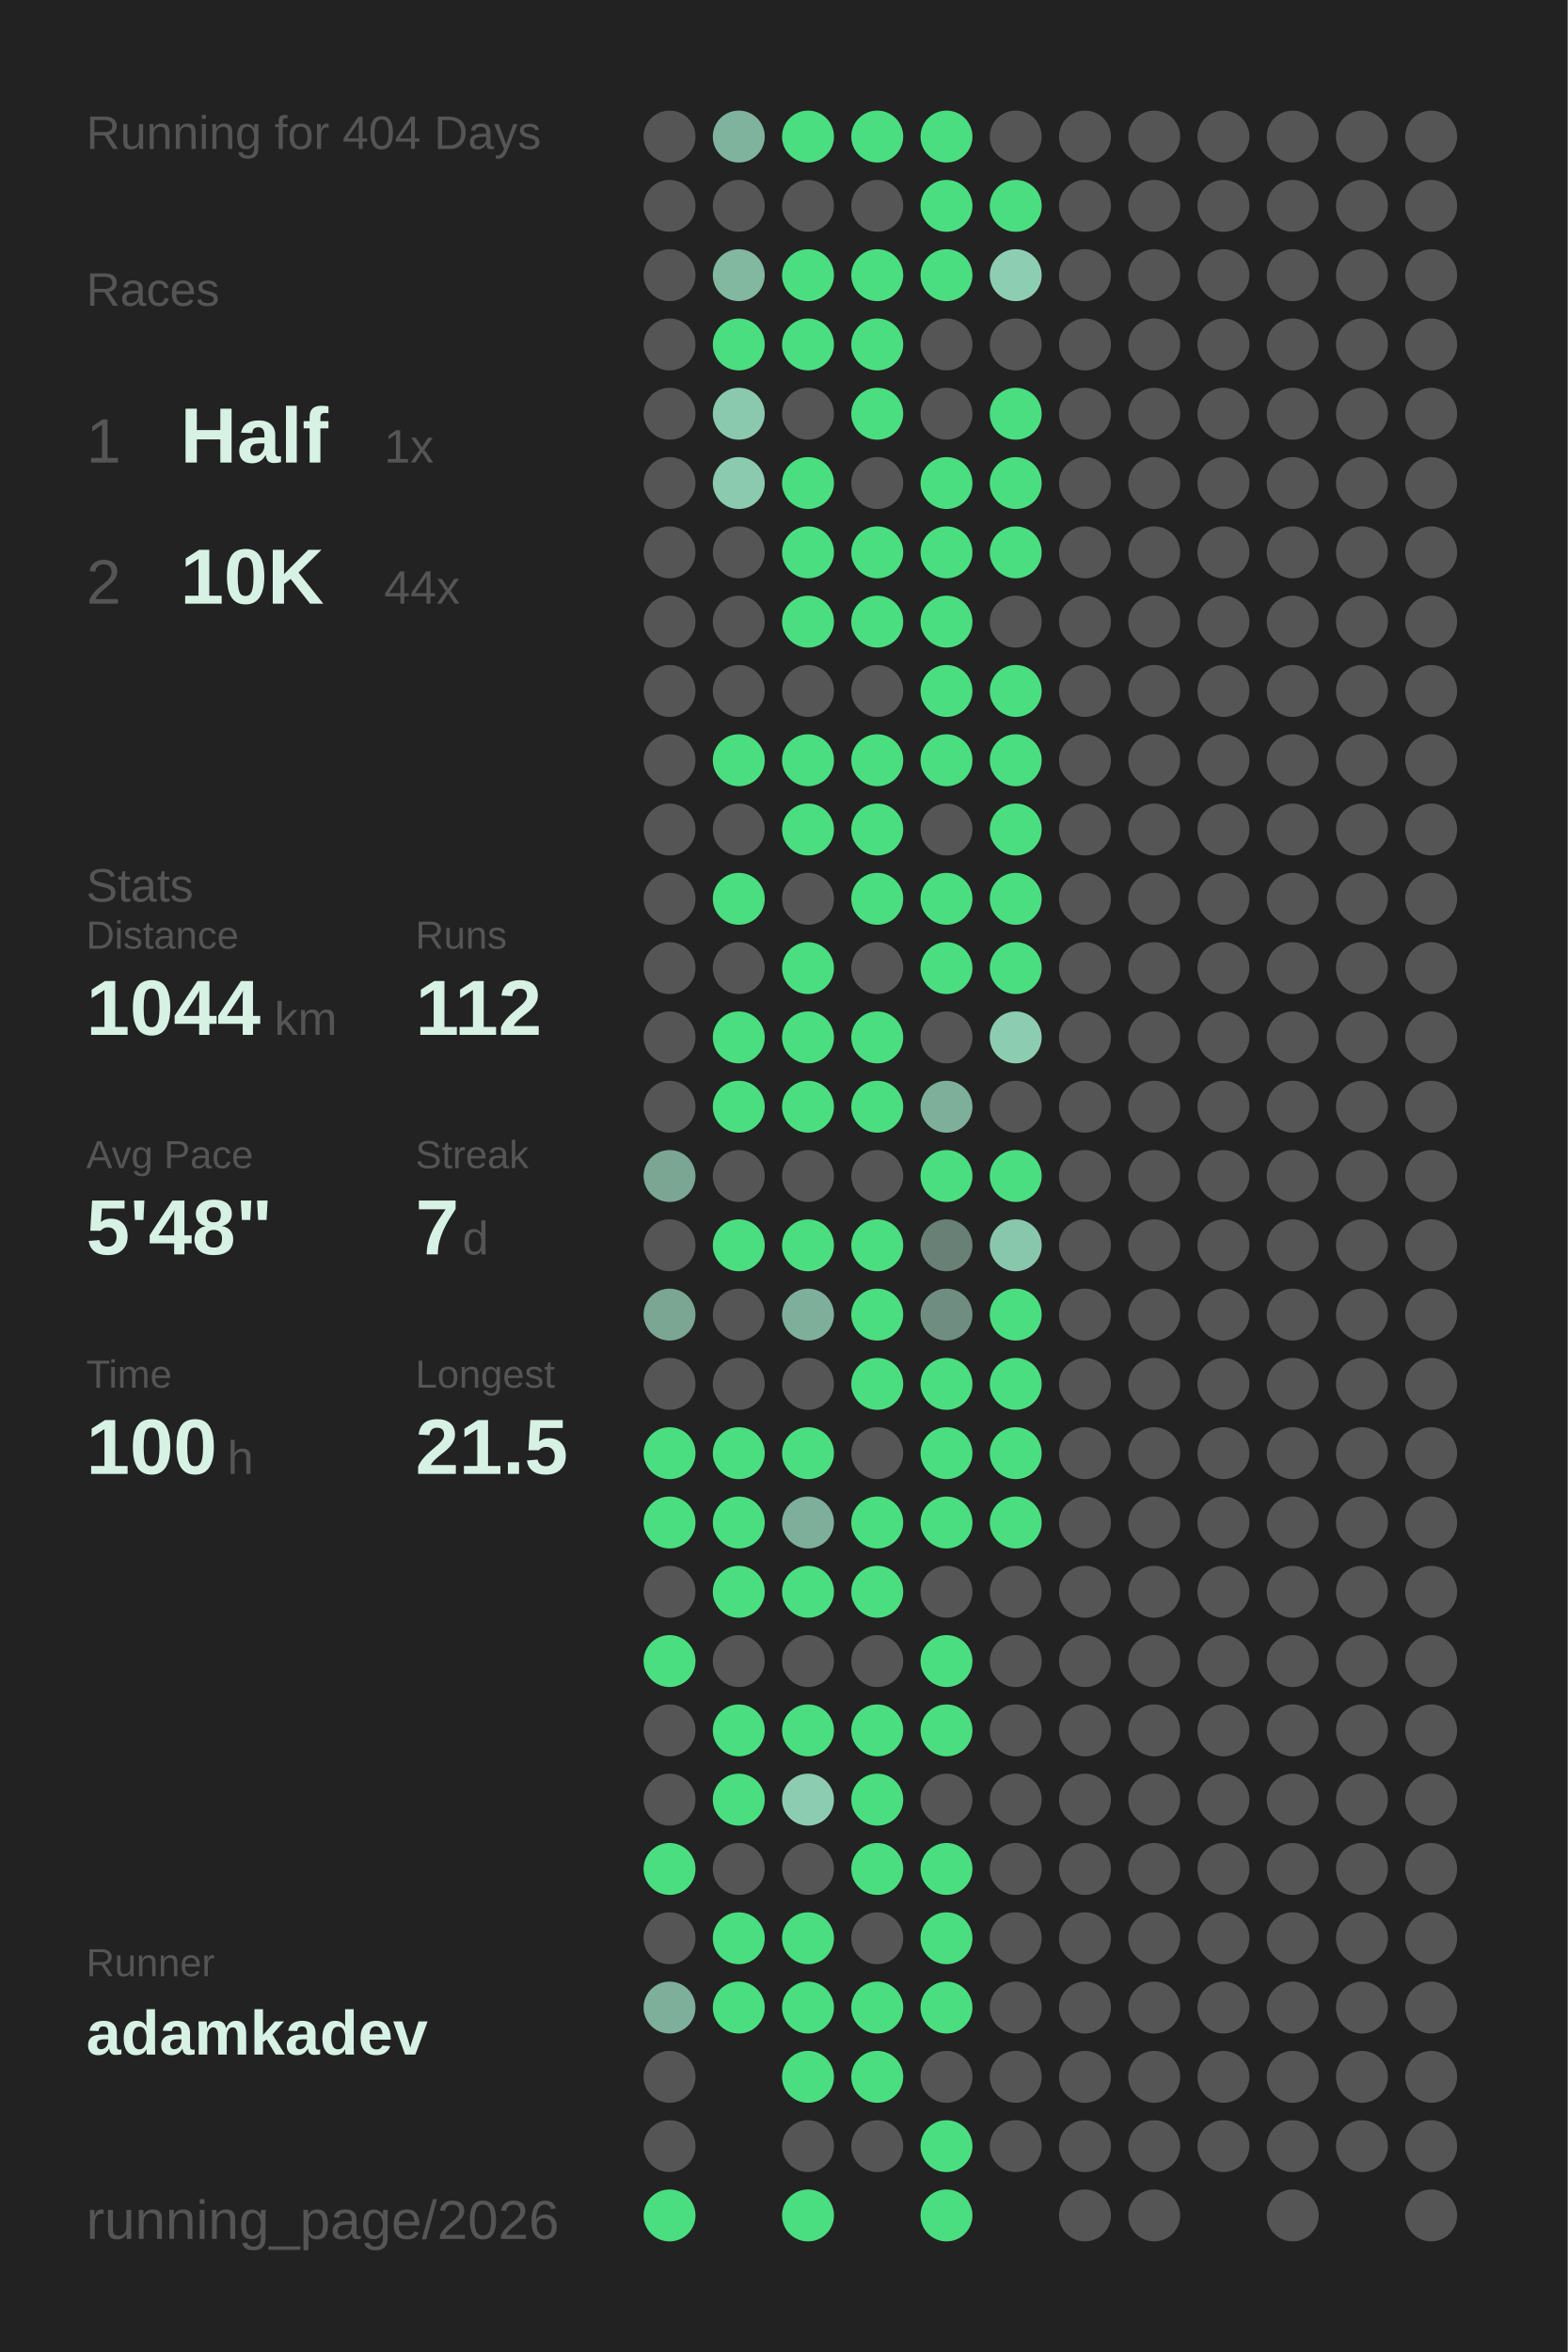
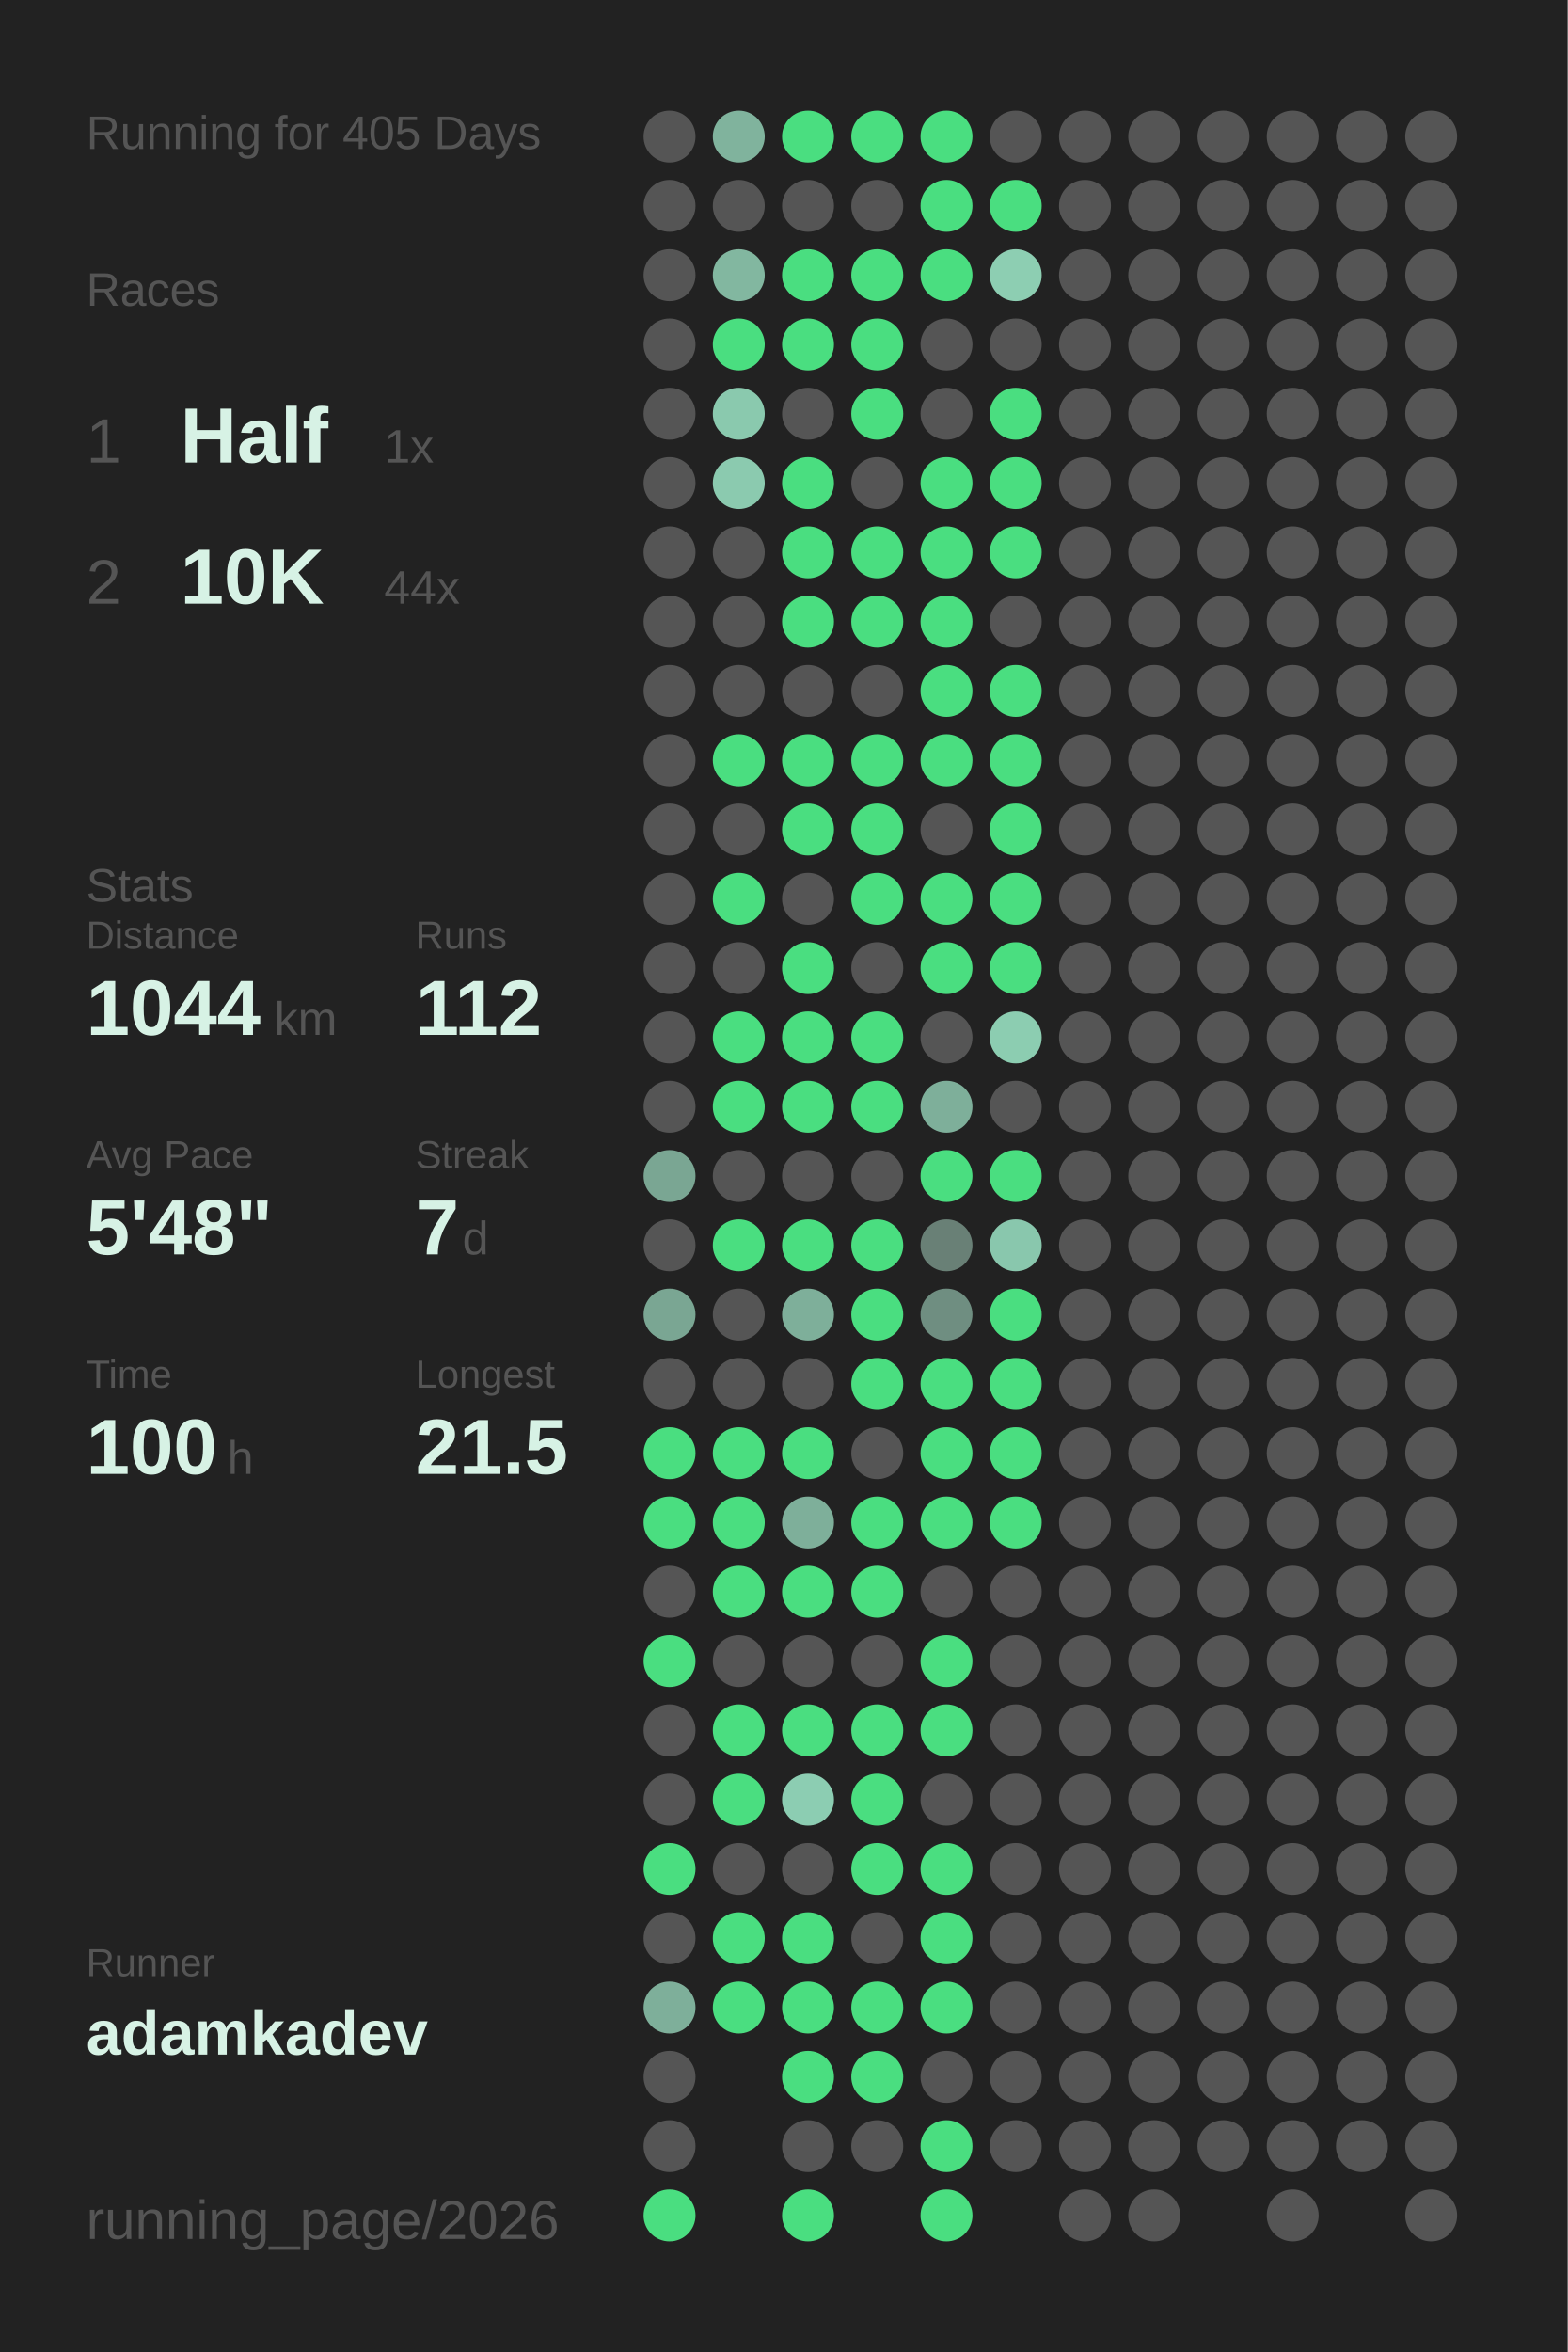
<svg xmlns="http://www.w3.org/2000/svg" baseProfile="full" height="300mm" version="1.1" viewBox="0,0,200,300" width="200mm">
  <defs />
  <rect fill="#222222" height="300" width="200" x="0" y="0" />
-   <text fill="#555555" style="font-size:6px; font-family:Arial;" x="11" y="19">Running for 404 Days</text>
+   <text fill="#555555" style="font-size:6px; font-family:Arial;" x="11" y="19">Running for 405 Days</text>
  <text fill="#555555" style="font-size:6px; font-family:Arial;" x="11" y="39">Races</text>
  <text fill="#555555" style="font-size:8px; font-family:Arial;" x="11" y="59">1</text>
  <text fill="#D7F2E5" style="font-size:10px; font-family:Arial; font-weight:bold;" x="23" y="59">Half</text>
  <text fill="#555555" style="font-size:6px; font-family:Arial;" x="49" y="59">1x</text>
  <text fill="#555555" style="font-size:8px; font-family:Arial;" x="11" y="77">2</text>
  <text fill="#D7F2E5" style="font-size:10px; font-family:Arial; font-weight:bold;" x="23" y="77">10K</text>
  <text fill="#555555" style="font-size:6px; font-family:Arial;" x="49" y="77">44x</text>
  <text fill="#555555" style="font-size:6px; font-family:Arial;" x="11" y="115">Stats</text>
  <text fill="#555555" style="font-size:5px; font-family:Arial;" x="11" y="121">Distance</text>
  <text fill="#D7F2E5" style="font-size:10px; font-family:Arial; font-weight:bold;" x="11" y="132">1044</text>
  <text fill="#555555" style="font-size:6px; font-family:Arial;" x="35" y="132">km</text>
  <text fill="#555555" style="font-size:5px; font-family:Arial;" x="53" y="121">Runs</text>
  <text fill="#D7F2E5" style="font-size:10px; font-family:Arial; font-weight:bold;" x="53" y="132">112</text>
  <text fill="#555555" style="font-size:5px; font-family:Arial;" x="11" y="149">Avg Pace</text>
  <text fill="#D7F2E5" style="font-size:10px; font-family:Arial; font-weight:bold;" x="11" y="160">5'48"</text>
  <text fill="#555555" style="font-size:5px; font-family:Arial;" x="53" y="149">Streak</text>
  <text fill="#D7F2E5" style="font-size:10px; font-family:Arial; font-weight:bold;" x="53" y="160">7</text>
  <text fill="#555555" style="font-size:6px; font-family:Arial;" x="59" y="160">d</text>
  <text fill="#555555" style="font-size:5px; font-family:Arial;" x="11" y="177">Time</text>
  <text fill="#D7F2E5" style="font-size:10px; font-family:Arial; font-weight:bold;" x="11" y="188">100</text>
  <text fill="#555555" style="font-size:6px; font-family:Arial;" x="29" y="188">h</text>
  <text fill="#555555" style="font-size:5px; font-family:Arial;" x="53" y="177">Longest</text>
  <text fill="#D7F2E5" style="font-size:10px; font-family:Arial; font-weight:bold;" x="53" y="188">21.5</text>
  <text fill="#555555" style="font-size:5px; font-family:Arial;" x="11" y="252.065">Runner</text>
  <text fill="#D7F2E5" style="font-size:8px; font-family:Arial; font-weight:bold;" x="11" y="262.065">adamkadev</text>
  <text fill="#555555" style="font-size:7px; font-family:Arial;" x="11" y="285.581">running_page/2026</text>
  <circle cx="85.417" cy="17.419" fill="#555555" r="3.312" />
  <circle cx="85.417" cy="26.258" fill="#555555" r="3.312" />
  <circle cx="85.417" cy="35.097" fill="#555555" r="3.312" />
  <circle cx="85.417" cy="43.935" fill="#555555" r="3.312" />
  <circle cx="85.417" cy="52.774" fill="#555555" r="3.312" />
  <circle cx="85.417" cy="61.613" fill="#555555" r="3.312" />
  <circle cx="85.417" cy="70.452" fill="#555555" r="3.312" />
  <circle cx="85.417" cy="79.29" fill="#555555" r="3.312" />
  <circle cx="85.417" cy="88.129" fill="#555555" r="3.312" />
  <circle cx="85.417" cy="96.968" fill="#555555" r="3.312" />
  <circle cx="85.417" cy="105.806" fill="#555555" r="3.312" />
  <circle cx="85.417" cy="114.645" fill="#555555" r="3.312" />
  <circle cx="85.417" cy="123.484" fill="#555555" r="3.312" />
  <circle cx="85.417" cy="132.323" fill="#555555" r="3.312" />
  <circle cx="85.417" cy="141.161" fill="#555555" r="3.312" />
  <circle cx="85.417" cy="150" fill="#7aa693" r="3.312" />
  <circle cx="85.417" cy="158.839" fill="#555555" r="3.312" />
  <circle cx="85.417" cy="167.677" fill="#7aa693" r="3.312" />
  <circle cx="85.417" cy="176.516" fill="#555555" r="3.312" />
  <circle cx="85.417" cy="185.355" fill="#4ADE80" r="3.312" />
  <circle cx="85.417" cy="194.194" fill="#4ADE80" r="3.312" />
  <circle cx="85.417" cy="203.032" fill="#555555" r="3.312" />
  <circle cx="85.417" cy="211.871" fill="#4ADE80" r="3.312" />
  <circle cx="85.417" cy="220.71" fill="#555555" r="3.312" />
  <circle cx="85.417" cy="229.548" fill="#555555" r="3.312" />
  <circle cx="85.417" cy="238.387" fill="#4ADE80" r="3.312" />
  <circle cx="85.417" cy="247.226" fill="#555555" r="3.312" />
  <circle cx="85.417" cy="256.065" fill="#7eaf9a" r="3.312" />
  <circle cx="85.417" cy="264.903" fill="#555555" r="3.312" />
  <circle cx="85.417" cy="273.742" fill="#555555" r="3.312" />
  <circle cx="85.417" cy="282.581" fill="#4ADE80" r="3.312" />
  <circle cx="94.25" cy="17.419" fill="#80b39d" r="3.312" />
  <circle cx="94.25" cy="26.258" fill="#555555" r="3.312" />
  <circle cx="94.25" cy="35.097" fill="#82b7a0" r="3.312" />
  <circle cx="94.25" cy="43.935" fill="#4ADE80" r="3.312" />
  <circle cx="94.25" cy="52.774" fill="#8ac9ae" r="3.312" />
  <circle cx="94.25" cy="61.613" fill="#8bcaaf" r="3.312" />
  <circle cx="94.25" cy="70.452" fill="#555555" r="3.312" />
  <circle cx="94.25" cy="79.29" fill="#555555" r="3.312" />
  <circle cx="94.25" cy="88.129" fill="#555555" r="3.312" />
  <circle cx="94.25" cy="96.968" fill="#4ADE80" r="3.312" />
  <circle cx="94.25" cy="105.806" fill="#555555" r="3.312" />
  <circle cx="94.25" cy="114.645" fill="#4ADE80" r="3.312" />
  <circle cx="94.25" cy="123.484" fill="#555555" r="3.312" />
  <circle cx="94.25" cy="132.323" fill="#4ADE80" r="3.312" />
  <circle cx="94.25" cy="141.161" fill="#4ADE80" r="3.312" />
  <circle cx="94.25" cy="150" fill="#555555" r="3.312" />
  <circle cx="94.25" cy="158.839" fill="#4ADE80" r="3.312" />
  <circle cx="94.25" cy="167.677" fill="#555555" r="3.312" />
  <circle cx="94.25" cy="176.516" fill="#555555" r="3.312" />
  <circle cx="94.25" cy="185.355" fill="#4ADE80" r="3.312" />
  <circle cx="94.25" cy="194.194" fill="#4ADE80" r="3.312" />
  <circle cx="94.25" cy="203.032" fill="#4ADE80" r="3.312" />
  <circle cx="94.25" cy="211.871" fill="#555555" r="3.312" />
  <circle cx="94.25" cy="220.71" fill="#4ADE80" r="3.312" />
  <circle cx="94.25" cy="229.548" fill="#4ADE80" r="3.312" />
  <circle cx="94.25" cy="238.387" fill="#555555" r="3.312" />
  <circle cx="94.25" cy="247.226" fill="#4ADE80" r="3.312" />
  <circle cx="94.25" cy="256.065" fill="#4ADE80" r="3.312" />
  <circle cx="103.083" cy="17.419" fill="#4ADE80" r="3.312" />
  <circle cx="103.083" cy="26.258" fill="#555555" r="3.312" />
  <circle cx="103.083" cy="35.097" fill="#4ADE80" r="3.312" />
  <circle cx="103.083" cy="43.935" fill="#4ADE80" r="3.312" />
  <circle cx="103.083" cy="52.774" fill="#555555" r="3.312" />
  <circle cx="103.083" cy="61.613" fill="#4ADE80" r="3.312" />
  <circle cx="103.083" cy="70.452" fill="#4ADE80" r="3.312" />
  <circle cx="103.083" cy="79.29" fill="#4ADE80" r="3.312" />
  <circle cx="103.083" cy="88.129" fill="#555555" r="3.312" />
  <circle cx="103.083" cy="96.968" fill="#4ADE80" r="3.312" />
  <circle cx="103.083" cy="105.806" fill="#4ADE80" r="3.312" />
  <circle cx="103.083" cy="114.645" fill="#555555" r="3.312" />
  <circle cx="103.083" cy="123.484" fill="#4ADE80" r="3.312" />
  <circle cx="103.083" cy="132.323" fill="#4ADE80" r="3.312" />
  <circle cx="103.083" cy="141.161" fill="#4ADE80" r="3.312" />
  <circle cx="103.083" cy="150" fill="#555555" r="3.312" />
  <circle cx="103.083" cy="158.839" fill="#4ADE80" r="3.312" />
  <circle cx="103.083" cy="167.677" fill="#7eaf9a" r="3.312" />
  <circle cx="103.083" cy="176.516" fill="#555555" r="3.312" />
  <circle cx="103.083" cy="185.355" fill="#4ADE80" r="3.312" />
  <circle cx="103.083" cy="194.194" fill="#7eaf9a" r="3.312" />
  <circle cx="103.083" cy="203.032" fill="#4ADE80" r="3.312" />
  <circle cx="103.083" cy="211.871" fill="#555555" r="3.312" />
  <circle cx="103.083" cy="220.71" fill="#4ADE80" r="3.312" />
  <circle cx="103.083" cy="229.548" fill="#8ccdb2" r="3.312" />
  <circle cx="103.083" cy="238.387" fill="#555555" r="3.312" />
  <circle cx="103.083" cy="247.226" fill="#4ADE80" r="3.312" />
  <circle cx="103.083" cy="256.065" fill="#4ADE80" r="3.312" />
  <circle cx="103.083" cy="264.903" fill="#4ADE80" r="3.312" />
  <circle cx="103.083" cy="273.742" fill="#555555" r="3.312" />
  <circle cx="103.083" cy="282.581" fill="#4ADE80" r="3.312" />
  <circle cx="111.917" cy="17.419" fill="#4ADE80" r="3.312" />
  <circle cx="111.917" cy="26.258" fill="#555555" r="3.312" />
  <circle cx="111.917" cy="35.097" fill="#4ADE80" r="3.312" />
  <circle cx="111.917" cy="43.935" fill="#4ADE80" r="3.312" />
  <circle cx="111.917" cy="52.774" fill="#4ADE80" r="3.312" />
  <circle cx="111.917" cy="61.613" fill="#555555" r="3.312" />
  <circle cx="111.917" cy="70.452" fill="#4ADE80" r="3.312" />
  <circle cx="111.917" cy="79.29" fill="#4ADE80" r="3.312" />
  <circle cx="111.917" cy="88.129" fill="#555555" r="3.312" />
  <circle cx="111.917" cy="96.968" fill="#4ADE80" r="3.312" />
  <circle cx="111.917" cy="105.806" fill="#4ADE80" r="3.312" />
  <circle cx="111.917" cy="114.645" fill="#4ADE80" r="3.312" />
  <circle cx="111.917" cy="123.484" fill="#555555" r="3.312" />
  <circle cx="111.917" cy="132.323" fill="#4ADE80" r="3.312" />
  <circle cx="111.917" cy="141.161" fill="#4ADE80" r="3.312" />
  <circle cx="111.917" cy="150" fill="#555555" r="3.312" />
  <circle cx="111.917" cy="158.839" fill="#4ADE80" r="3.312" />
  <circle cx="111.917" cy="167.677" fill="#4ADE80" r="3.312" />
  <circle cx="111.917" cy="176.516" fill="#4ADE80" r="3.312" />
  <circle cx="111.917" cy="185.355" fill="#555555" r="3.312" />
  <circle cx="111.917" cy="194.194" fill="#4ADE80" r="3.312" />
  <circle cx="111.917" cy="203.032" fill="#4ADE80" r="3.312" />
  <circle cx="111.917" cy="211.871" fill="#555555" r="3.312" />
  <circle cx="111.917" cy="220.71" fill="#4ADE80" r="3.312" />
  <circle cx="111.917" cy="229.548" fill="#4ADE80" r="3.312" />
  <circle cx="111.917" cy="238.387" fill="#4ADE80" r="3.312" />
  <circle cx="111.917" cy="247.226" fill="#555555" r="3.312" />
  <circle cx="111.917" cy="256.065" fill="#4ADE80" r="3.312" />
  <circle cx="111.917" cy="264.903" fill="#4ADE80" r="3.312" />
  <circle cx="111.917" cy="273.742" fill="#555555" r="3.312" />
  <circle cx="120.75" cy="17.419" fill="#4ADE80" r="3.312" />
  <circle cx="120.75" cy="26.258" fill="#4ADE80" r="3.312" />
  <circle cx="120.75" cy="35.097" fill="#4ADE80" r="3.312" />
  <circle cx="120.75" cy="43.935" fill="#555555" r="3.312" />
  <circle cx="120.75" cy="52.774" fill="#555555" r="3.312" />
  <circle cx="120.75" cy="61.613" fill="#4ADE80" r="3.312" />
  <circle cx="120.75" cy="70.452" fill="#4ADE80" r="3.312" />
  <circle cx="120.75" cy="79.29" fill="#4ADE80" r="3.312" />
  <circle cx="120.75" cy="88.129" fill="#4ADE80" r="3.312" />
  <circle cx="120.75" cy="96.968" fill="#4ADE80" r="3.312" />
  <circle cx="120.75" cy="105.806" fill="#555555" r="3.312" />
  <circle cx="120.75" cy="114.645" fill="#4ADE80" r="3.312" />
  <circle cx="120.75" cy="123.484" fill="#4ADE80" r="3.312" />
  <circle cx="120.75" cy="132.323" fill="#555555" r="3.312" />
  <circle cx="120.75" cy="141.161" fill="#7eaf9a" r="3.312" />
  <circle cx="120.75" cy="150" fill="#4ADE80" r="3.312" />
  <circle cx="120.75" cy="158.839" fill="#698076" r="3.312" />
  <circle cx="120.75" cy="167.677" fill="#6f8e81" r="3.312" />
  <circle cx="120.75" cy="176.516" fill="#4ADE80" r="3.312" />
  <circle cx="120.75" cy="185.355" fill="#4ADE80" r="3.312" />
  <circle cx="120.75" cy="194.194" fill="#4ADE80" r="3.312" />
  <circle cx="120.75" cy="203.032" fill="#555555" r="3.312" />
  <circle cx="120.75" cy="211.871" fill="#4ADE80" r="3.312" />
  <circle cx="120.75" cy="220.71" fill="#4ADE80" r="3.312" />
  <circle cx="120.75" cy="229.548" fill="#555555" r="3.312" />
  <circle cx="120.75" cy="238.387" fill="#4ADE80" r="3.312" />
  <circle cx="120.75" cy="247.226" fill="#4ADE80" r="3.312" />
  <circle cx="120.75" cy="256.065" fill="#4ADE80" r="3.312" />
  <circle cx="120.75" cy="264.903" fill="#555555" r="3.312" />
  <circle cx="120.75" cy="273.742" fill="#4ADE80" r="3.312" />
  <circle cx="120.75" cy="282.581" fill="#4ADE80" r="3.312" />
  <circle cx="129.583" cy="17.419" fill="#555555" r="3.312" />
  <circle cx="129.583" cy="26.258" fill="#4ADE80" r="3.312" />
  <circle cx="129.583" cy="35.097" fill="#8dceb2" r="3.312" />
  <circle cx="129.583" cy="43.935" fill="#555555" r="3.312" />
  <circle cx="129.583" cy="52.774" fill="#4ADE80" r="3.312" />
  <circle cx="129.583" cy="61.613" fill="#4ADE80" r="3.312" />
  <circle cx="129.583" cy="70.452" fill="#4ADE80" r="3.312" />
  <circle cx="129.583" cy="79.29" fill="#555555" r="3.312" />
  <circle cx="129.583" cy="88.129" fill="#4ADE80" r="3.312" />
  <circle cx="129.583" cy="96.968" fill="#4ADE80" r="3.312" />
  <circle cx="129.583" cy="105.806" fill="#4ADE80" r="3.312" />
  <circle cx="129.583" cy="114.645" fill="#4ADE80" r="3.312" />
  <circle cx="129.583" cy="123.484" fill="#4ADE80" r="3.312" />
  <circle cx="129.583" cy="132.323" fill="#8ccdb1" r="3.312" />
  <circle cx="129.583" cy="141.161" fill="#555555" r="3.312" />
  <circle cx="129.583" cy="150" fill="#4ADE80" r="3.312" />
  <circle cx="129.583" cy="158.839" fill="#89c7ad" r="3.312" />
  <circle cx="129.583" cy="167.677" fill="#4ADE80" r="3.312" />
  <circle cx="129.583" cy="176.516" fill="#4ADE80" r="3.312" />
  <circle cx="129.583" cy="185.355" fill="#4ADE80" r="3.312" />
  <circle cx="129.583" cy="194.194" fill="#4ADE80" r="3.312" />
  <circle cx="129.583" cy="203.032" fill="#555555" r="3.312" />
  <circle cx="129.583" cy="211.871" fill="#555555" r="3.312" />
  <circle cx="129.583" cy="220.71" fill="#555555" r="3.312" />
  <circle cx="129.583" cy="229.548" fill="#555555" r="3.312" />
  <circle cx="129.583" cy="238.387" fill="#555555" r="3.312" />
  <circle cx="129.583" cy="247.226" fill="#555555" r="3.312" />
  <circle cx="129.583" cy="256.065" fill="#555555" r="3.312" />
  <circle cx="129.583" cy="264.903" fill="#555555" r="3.312" />
  <circle cx="129.583" cy="273.742" fill="#555555" r="3.312" />
  <circle cx="138.417" cy="17.419" fill="#555555" r="3.312" />
  <circle cx="138.417" cy="26.258" fill="#555555" r="3.312" />
  <circle cx="138.417" cy="35.097" fill="#555555" r="3.312" />
  <circle cx="138.417" cy="43.935" fill="#555555" r="3.312" />
  <circle cx="138.417" cy="52.774" fill="#555555" r="3.312" />
  <circle cx="138.417" cy="61.613" fill="#555555" r="3.312" />
  <circle cx="138.417" cy="70.452" fill="#555555" r="3.312" />
  <circle cx="138.417" cy="79.29" fill="#555555" r="3.312" />
  <circle cx="138.417" cy="88.129" fill="#555555" r="3.312" />
  <circle cx="138.417" cy="96.968" fill="#555555" r="3.312" />
  <circle cx="138.417" cy="105.806" fill="#555555" r="3.312" />
  <circle cx="138.417" cy="114.645" fill="#555555" r="3.312" />
  <circle cx="138.417" cy="123.484" fill="#555555" r="3.312" />
  <circle cx="138.417" cy="132.323" fill="#555555" r="3.312" />
  <circle cx="138.417" cy="141.161" fill="#555555" r="3.312" />
  <circle cx="138.417" cy="150" fill="#555555" r="3.312" />
  <circle cx="138.417" cy="158.839" fill="#555555" r="3.312" />
  <circle cx="138.417" cy="167.677" fill="#555555" r="3.312" />
  <circle cx="138.417" cy="176.516" fill="#555555" r="3.312" />
  <circle cx="138.417" cy="185.355" fill="#555555" r="3.312" />
  <circle cx="138.417" cy="194.194" fill="#555555" r="3.312" />
  <circle cx="138.417" cy="203.032" fill="#555555" r="3.312" />
  <circle cx="138.417" cy="211.871" fill="#555555" r="3.312" />
  <circle cx="138.417" cy="220.71" fill="#555555" r="3.312" />
  <circle cx="138.417" cy="229.548" fill="#555555" r="3.312" />
  <circle cx="138.417" cy="238.387" fill="#555555" r="3.312" />
  <circle cx="138.417" cy="247.226" fill="#555555" r="3.312" />
  <circle cx="138.417" cy="256.065" fill="#555555" r="3.312" />
  <circle cx="138.417" cy="264.903" fill="#555555" r="3.312" />
  <circle cx="138.417" cy="273.742" fill="#555555" r="3.312" />
  <circle cx="138.417" cy="282.581" fill="#555555" r="3.312" />
  <circle cx="147.25" cy="17.419" fill="#555555" r="3.312" />
  <circle cx="147.25" cy="26.258" fill="#555555" r="3.312" />
  <circle cx="147.25" cy="35.097" fill="#555555" r="3.312" />
  <circle cx="147.25" cy="43.935" fill="#555555" r="3.312" />
  <circle cx="147.25" cy="52.774" fill="#555555" r="3.312" />
  <circle cx="147.25" cy="61.613" fill="#555555" r="3.312" />
  <circle cx="147.25" cy="70.452" fill="#555555" r="3.312" />
  <circle cx="147.25" cy="79.29" fill="#555555" r="3.312" />
  <circle cx="147.25" cy="88.129" fill="#555555" r="3.312" />
  <circle cx="147.25" cy="96.968" fill="#555555" r="3.312" />
  <circle cx="147.25" cy="105.806" fill="#555555" r="3.312" />
  <circle cx="147.25" cy="114.645" fill="#555555" r="3.312" />
  <circle cx="147.25" cy="123.484" fill="#555555" r="3.312" />
  <circle cx="147.25" cy="132.323" fill="#555555" r="3.312" />
  <circle cx="147.25" cy="141.161" fill="#555555" r="3.312" />
  <circle cx="147.25" cy="150" fill="#555555" r="3.312" />
  <circle cx="147.25" cy="158.839" fill="#555555" r="3.312" />
  <circle cx="147.25" cy="167.677" fill="#555555" r="3.312" />
  <circle cx="147.25" cy="176.516" fill="#555555" r="3.312" />
  <circle cx="147.25" cy="185.355" fill="#555555" r="3.312" />
  <circle cx="147.25" cy="194.194" fill="#555555" r="3.312" />
  <circle cx="147.25" cy="203.032" fill="#555555" r="3.312" />
  <circle cx="147.25" cy="211.871" fill="#555555" r="3.312" />
  <circle cx="147.25" cy="220.71" fill="#555555" r="3.312" />
  <circle cx="147.25" cy="229.548" fill="#555555" r="3.312" />
  <circle cx="147.25" cy="238.387" fill="#555555" r="3.312" />
  <circle cx="147.25" cy="247.226" fill="#555555" r="3.312" />
  <circle cx="147.25" cy="256.065" fill="#555555" r="3.312" />
  <circle cx="147.25" cy="264.903" fill="#555555" r="3.312" />
  <circle cx="147.25" cy="273.742" fill="#555555" r="3.312" />
  <circle cx="147.25" cy="282.581" fill="#555555" r="3.312" />
  <circle cx="156.083" cy="17.419" fill="#555555" r="3.312" />
  <circle cx="156.083" cy="26.258" fill="#555555" r="3.312" />
  <circle cx="156.083" cy="35.097" fill="#555555" r="3.312" />
  <circle cx="156.083" cy="43.935" fill="#555555" r="3.312" />
  <circle cx="156.083" cy="52.774" fill="#555555" r="3.312" />
  <circle cx="156.083" cy="61.613" fill="#555555" r="3.312" />
  <circle cx="156.083" cy="70.452" fill="#555555" r="3.312" />
  <circle cx="156.083" cy="79.29" fill="#555555" r="3.312" />
  <circle cx="156.083" cy="88.129" fill="#555555" r="3.312" />
  <circle cx="156.083" cy="96.968" fill="#555555" r="3.312" />
  <circle cx="156.083" cy="105.806" fill="#555555" r="3.312" />
  <circle cx="156.083" cy="114.645" fill="#555555" r="3.312" />
  <circle cx="156.083" cy="123.484" fill="#555555" r="3.312" />
  <circle cx="156.083" cy="132.323" fill="#555555" r="3.312" />
  <circle cx="156.083" cy="141.161" fill="#555555" r="3.312" />
  <circle cx="156.083" cy="150" fill="#555555" r="3.312" />
  <circle cx="156.083" cy="158.839" fill="#555555" r="3.312" />
  <circle cx="156.083" cy="167.677" fill="#555555" r="3.312" />
  <circle cx="156.083" cy="176.516" fill="#555555" r="3.312" />
  <circle cx="156.083" cy="185.355" fill="#555555" r="3.312" />
  <circle cx="156.083" cy="194.194" fill="#555555" r="3.312" />
  <circle cx="156.083" cy="203.032" fill="#555555" r="3.312" />
  <circle cx="156.083" cy="211.871" fill="#555555" r="3.312" />
  <circle cx="156.083" cy="220.71" fill="#555555" r="3.312" />
  <circle cx="156.083" cy="229.548" fill="#555555" r="3.312" />
  <circle cx="156.083" cy="238.387" fill="#555555" r="3.312" />
  <circle cx="156.083" cy="247.226" fill="#555555" r="3.312" />
  <circle cx="156.083" cy="256.065" fill="#555555" r="3.312" />
  <circle cx="156.083" cy="264.903" fill="#555555" r="3.312" />
  <circle cx="156.083" cy="273.742" fill="#555555" r="3.312" />
  <circle cx="164.917" cy="17.419" fill="#555555" r="3.312" />
  <circle cx="164.917" cy="26.258" fill="#555555" r="3.312" />
  <circle cx="164.917" cy="35.097" fill="#555555" r="3.312" />
  <circle cx="164.917" cy="43.935" fill="#555555" r="3.312" />
  <circle cx="164.917" cy="52.774" fill="#555555" r="3.312" />
  <circle cx="164.917" cy="61.613" fill="#555555" r="3.312" />
  <circle cx="164.917" cy="70.452" fill="#555555" r="3.312" />
  <circle cx="164.917" cy="79.29" fill="#555555" r="3.312" />
  <circle cx="164.917" cy="88.129" fill="#555555" r="3.312" />
  <circle cx="164.917" cy="96.968" fill="#555555" r="3.312" />
  <circle cx="164.917" cy="105.806" fill="#555555" r="3.312" />
  <circle cx="164.917" cy="114.645" fill="#555555" r="3.312" />
  <circle cx="164.917" cy="123.484" fill="#555555" r="3.312" />
  <circle cx="164.917" cy="132.323" fill="#555555" r="3.312" />
  <circle cx="164.917" cy="141.161" fill="#555555" r="3.312" />
  <circle cx="164.917" cy="150" fill="#555555" r="3.312" />
  <circle cx="164.917" cy="158.839" fill="#555555" r="3.312" />
  <circle cx="164.917" cy="167.677" fill="#555555" r="3.312" />
  <circle cx="164.917" cy="176.516" fill="#555555" r="3.312" />
  <circle cx="164.917" cy="185.355" fill="#555555" r="3.312" />
  <circle cx="164.917" cy="194.194" fill="#555555" r="3.312" />
  <circle cx="164.917" cy="203.032" fill="#555555" r="3.312" />
  <circle cx="164.917" cy="211.871" fill="#555555" r="3.312" />
  <circle cx="164.917" cy="220.71" fill="#555555" r="3.312" />
  <circle cx="164.917" cy="229.548" fill="#555555" r="3.312" />
  <circle cx="164.917" cy="238.387" fill="#555555" r="3.312" />
  <circle cx="164.917" cy="247.226" fill="#555555" r="3.312" />
  <circle cx="164.917" cy="256.065" fill="#555555" r="3.312" />
  <circle cx="164.917" cy="264.903" fill="#555555" r="3.312" />
  <circle cx="164.917" cy="273.742" fill="#555555" r="3.312" />
  <circle cx="164.917" cy="282.581" fill="#555555" r="3.312" />
  <circle cx="173.75" cy="17.419" fill="#555555" r="3.312" />
  <circle cx="173.75" cy="26.258" fill="#555555" r="3.312" />
  <circle cx="173.75" cy="35.097" fill="#555555" r="3.312" />
  <circle cx="173.75" cy="43.935" fill="#555555" r="3.312" />
  <circle cx="173.75" cy="52.774" fill="#555555" r="3.312" />
  <circle cx="173.75" cy="61.613" fill="#555555" r="3.312" />
  <circle cx="173.75" cy="70.452" fill="#555555" r="3.312" />
  <circle cx="173.75" cy="79.29" fill="#555555" r="3.312" />
  <circle cx="173.75" cy="88.129" fill="#555555" r="3.312" />
  <circle cx="173.75" cy="96.968" fill="#555555" r="3.312" />
  <circle cx="173.75" cy="105.806" fill="#555555" r="3.312" />
  <circle cx="173.75" cy="114.645" fill="#555555" r="3.312" />
  <circle cx="173.75" cy="123.484" fill="#555555" r="3.312" />
  <circle cx="173.75" cy="132.323" fill="#555555" r="3.312" />
  <circle cx="173.75" cy="141.161" fill="#555555" r="3.312" />
  <circle cx="173.75" cy="150" fill="#555555" r="3.312" />
  <circle cx="173.75" cy="158.839" fill="#555555" r="3.312" />
  <circle cx="173.75" cy="167.677" fill="#555555" r="3.312" />
  <circle cx="173.75" cy="176.516" fill="#555555" r="3.312" />
  <circle cx="173.75" cy="185.355" fill="#555555" r="3.312" />
  <circle cx="173.75" cy="194.194" fill="#555555" r="3.312" />
  <circle cx="173.75" cy="203.032" fill="#555555" r="3.312" />
  <circle cx="173.75" cy="211.871" fill="#555555" r="3.312" />
  <circle cx="173.75" cy="220.71" fill="#555555" r="3.312" />
  <circle cx="173.75" cy="229.548" fill="#555555" r="3.312" />
  <circle cx="173.75" cy="238.387" fill="#555555" r="3.312" />
  <circle cx="173.75" cy="247.226" fill="#555555" r="3.312" />
  <circle cx="173.75" cy="256.065" fill="#555555" r="3.312" />
  <circle cx="173.75" cy="264.903" fill="#555555" r="3.312" />
  <circle cx="173.75" cy="273.742" fill="#555555" r="3.312" />
  <circle cx="182.583" cy="17.419" fill="#555555" r="3.312" />
  <circle cx="182.583" cy="26.258" fill="#555555" r="3.312" />
  <circle cx="182.583" cy="35.097" fill="#555555" r="3.312" />
  <circle cx="182.583" cy="43.935" fill="#555555" r="3.312" />
  <circle cx="182.583" cy="52.774" fill="#555555" r="3.312" />
  <circle cx="182.583" cy="61.613" fill="#555555" r="3.312" />
  <circle cx="182.583" cy="70.452" fill="#555555" r="3.312" />
  <circle cx="182.583" cy="79.29" fill="#555555" r="3.312" />
  <circle cx="182.583" cy="88.129" fill="#555555" r="3.312" />
  <circle cx="182.583" cy="96.968" fill="#555555" r="3.312" />
  <circle cx="182.583" cy="105.806" fill="#555555" r="3.312" />
  <circle cx="182.583" cy="114.645" fill="#555555" r="3.312" />
  <circle cx="182.583" cy="123.484" fill="#555555" r="3.312" />
  <circle cx="182.583" cy="132.323" fill="#555555" r="3.312" />
  <circle cx="182.583" cy="141.161" fill="#555555" r="3.312" />
  <circle cx="182.583" cy="150" fill="#555555" r="3.312" />
  <circle cx="182.583" cy="158.839" fill="#555555" r="3.312" />
  <circle cx="182.583" cy="167.677" fill="#555555" r="3.312" />
  <circle cx="182.583" cy="176.516" fill="#555555" r="3.312" />
  <circle cx="182.583" cy="185.355" fill="#555555" r="3.312" />
  <circle cx="182.583" cy="194.194" fill="#555555" r="3.312" />
  <circle cx="182.583" cy="203.032" fill="#555555" r="3.312" />
  <circle cx="182.583" cy="211.871" fill="#555555" r="3.312" />
  <circle cx="182.583" cy="220.71" fill="#555555" r="3.312" />
  <circle cx="182.583" cy="229.548" fill="#555555" r="3.312" />
  <circle cx="182.583" cy="238.387" fill="#555555" r="3.312" />
  <circle cx="182.583" cy="247.226" fill="#555555" r="3.312" />
  <circle cx="182.583" cy="256.065" fill="#555555" r="3.312" />
  <circle cx="182.583" cy="264.903" fill="#555555" r="3.312" />
  <circle cx="182.583" cy="273.742" fill="#555555" r="3.312" />
  <circle cx="182.583" cy="282.581" fill="#555555" r="3.312" />
</svg>
